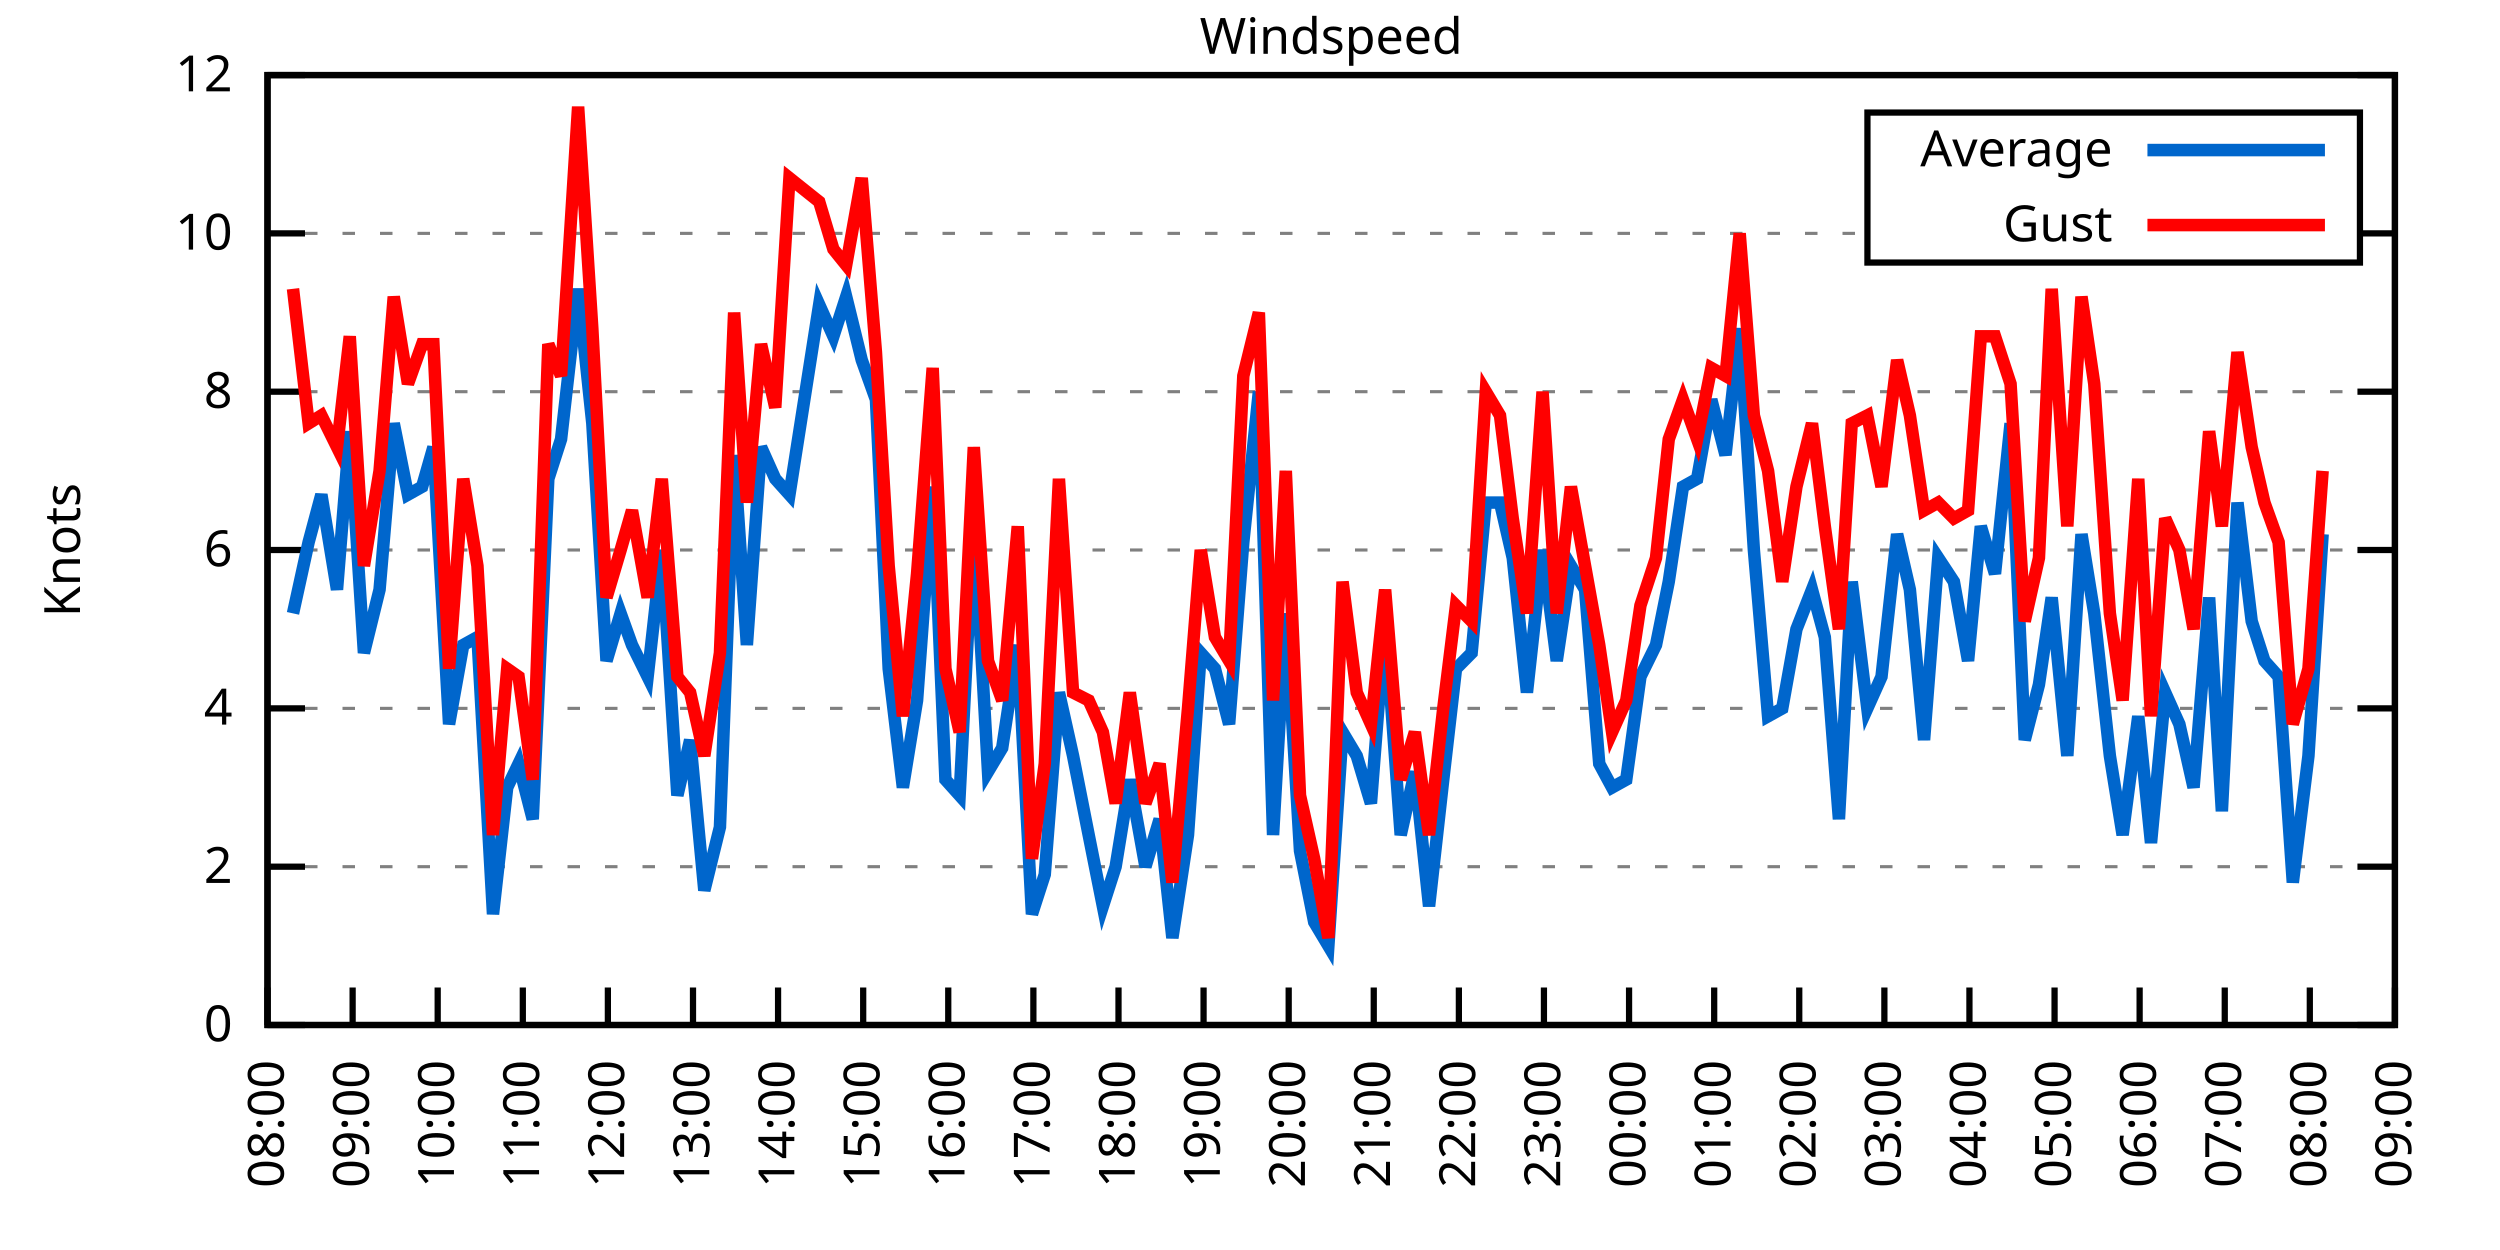
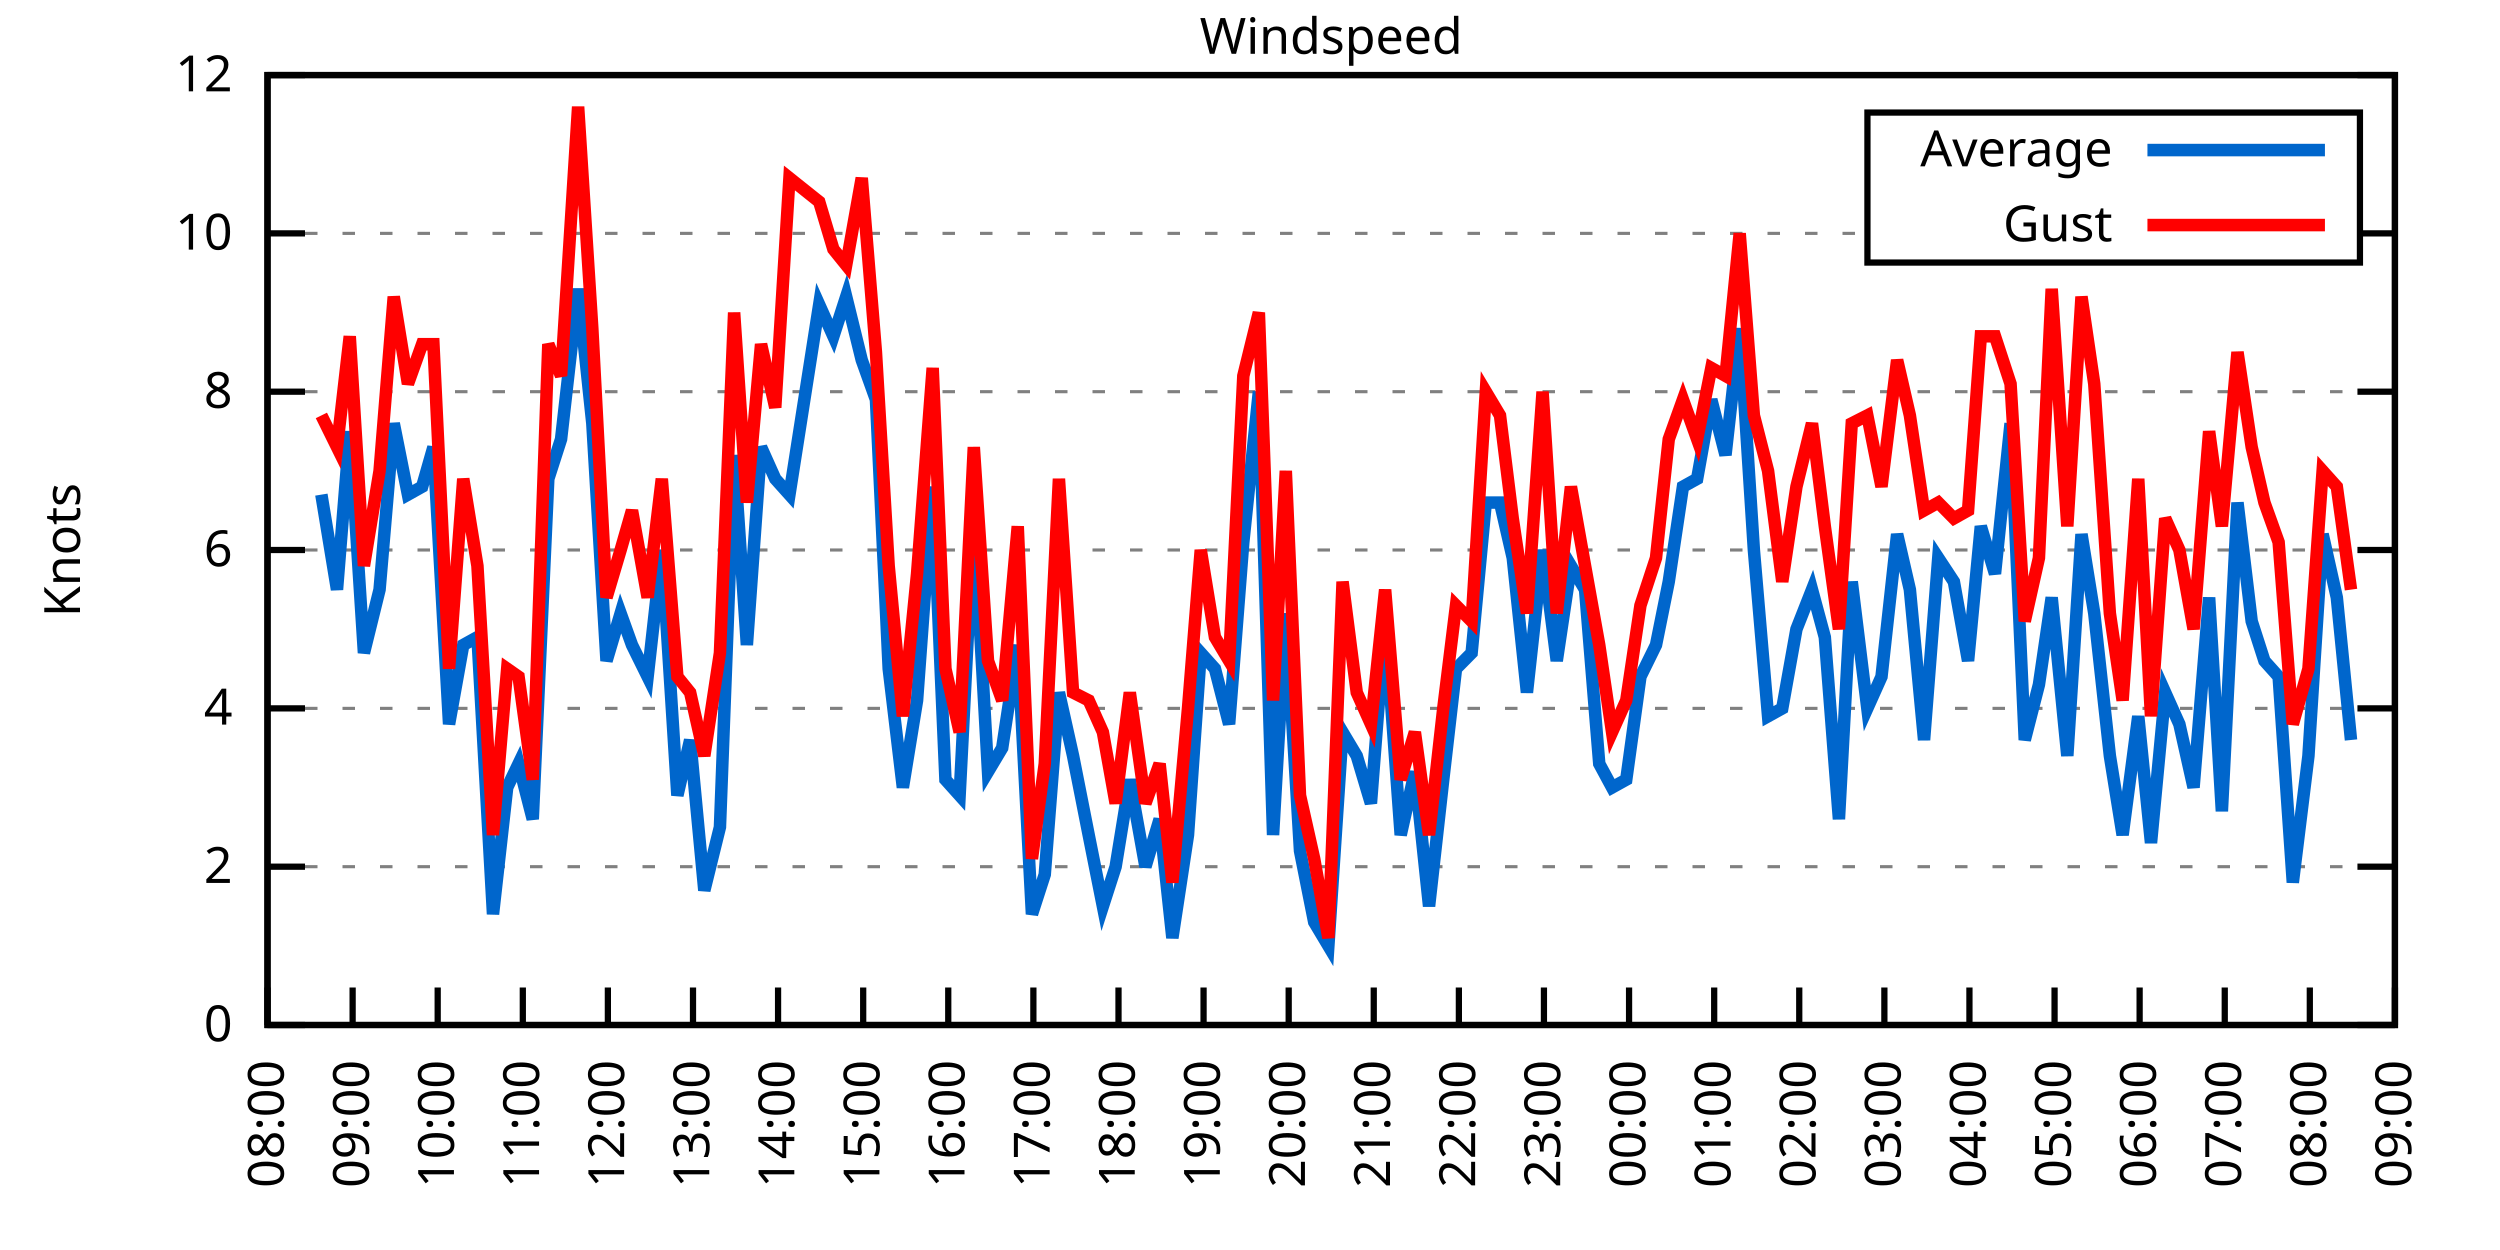
<svg xmlns="http://www.w3.org/2000/svg" xmlns:xlink="http://www.w3.org/1999/xlink" width="400" height="200" viewBox="0 0 400 200">
  <g id="gnuplot_canvas">
    <rect x="0" y="0" width="400" height="200" fill="none" />
    <defs>
      <circle id="gpDot" r="0.5" stroke-width="0.5" stroke="currentColor" />
      <path id="gpPt0" stroke-width="0.333" stroke="currentColor" d="M-1,0 h2 M0,-1 v2" />
      <path id="gpPt1" stroke-width="0.333" stroke="currentColor" d="M-1,-1 L1,1 M1,-1 L-1,1" />
      <path id="gpPt2" stroke-width="0.333" stroke="currentColor" d="M-1,0 L1,0 M0,-1 L0,1 M-1,-1 L1,1 M-1,1 L1,-1" />
      <rect id="gpPt3" stroke-width="0.333" stroke="currentColor" x="-1" y="-1" width="2" height="2" />
      <rect id="gpPt4" stroke-width="0.333" stroke="currentColor" fill="currentColor" x="-1" y="-1" width="2" height="2" />
      <circle id="gpPt5" stroke-width="0.333" stroke="currentColor" cx="0" cy="0" r="1" />
      <use xlink:href="#gpPt5" id="gpPt6" fill="currentColor" stroke="none" />
      <path id="gpPt7" stroke-width="0.333" stroke="currentColor" d="M0,-1.33 L-1.33,0.67 L1.33,0.67 z" />
      <use xlink:href="#gpPt7" id="gpPt8" fill="currentColor" stroke="none" />
      <use xlink:href="#gpPt7" id="gpPt9" stroke="currentColor" transform="rotate(180)" />
      <use xlink:href="#gpPt9" id="gpPt10" fill="currentColor" stroke="none" />
      <use xlink:href="#gpPt3" id="gpPt11" stroke="currentColor" transform="rotate(45)" />
      <use xlink:href="#gpPt11" id="gpPt12" fill="currentColor" stroke="none" />
      <path id="gpPt13" stroke-width="0.333" stroke="currentColor" d="M0,1.330 L1.265,0.411 L0.782,-1.067 L-0.782,-1.076 L-1.265,0.411 z" />
      <use xlink:href="#gpPt13" id="gpPt14" fill="currentColor" stroke="none" />
      <filter id="textbox" filterUnits="objectBoundingBox" x="0" y="0" height="1" width="1">
        <feFlood flood-color="white" flood-opacity="1" result="bgnd" />
        <feComposite in="SourceGraphic" in2="bgnd" operator="atop" />
      </filter>
      <filter id="greybox" filterUnits="objectBoundingBox" x="0" y="0" height="1" width="1">
        <feFlood flood-color="lightgrey" flood-opacity="1" result="grey" />
        <feComposite in="SourceGraphic" in2="grey" operator="atop" />
      </filter>
    </defs>
    <g fill="none" color="white" stroke="currentColor" stroke-width="1.00" stroke-linecap="butt" stroke-linejoin="miter">
</g>
    <g fill="none" color="black" stroke="currentColor" stroke-width="1.00" stroke-linecap="butt" stroke-linejoin="miter">
      <g stroke="none" shape-rendering="crispEdges">
        <polygon fill="rgb(255, 255, 255)" points="42.80,164.00 383.18,164.00 383.18,12.02 42.80,12.02 " />
      </g>
    </g>
    <g fill="none" color="black" stroke="currentColor" stroke-width="1.00" stroke-linecap="butt" stroke-linejoin="miter">
</g>
    <g fill="none" color="black" stroke="black" stroke-width="0.50" stroke-linecap="butt" stroke-linejoin="miter">
</g>
    <g fill="none" color="gray" stroke="currentColor" stroke-width="0.50" stroke-linecap="butt" stroke-linejoin="miter">
      <path stroke="gray" stroke-dasharray="2,4" class="gridline" d="M42.80,164.00 L383.19,164.00  " />
    </g>
    <g fill="none" color="gray" stroke="gray" stroke-width="1.00" stroke-linecap="butt" stroke-linejoin="miter">
</g>
    <g fill="none" color="black" stroke="currentColor" stroke-width="1.00" stroke-linecap="butt" stroke-linejoin="miter">
      <path stroke="black" d="M42.80,164.00 L48.80,164.00 M383.19,164.00 L377.19,164.00  " />
      <g transform="translate(37.20,166.60)" stroke="none" fill="black" font-family="Sans" font-size="8.00" text-anchor="end">
        <text>
          <tspan font-family="Sans"> 0</tspan>
        </text>
      </g>
    </g>
    <g fill="none" color="black" stroke="currentColor" stroke-width="1.00" stroke-linecap="butt" stroke-linejoin="miter">
</g>
    <g fill="none" color="black" stroke="black" stroke-width="0.50" stroke-linecap="butt" stroke-linejoin="miter">
</g>
    <g fill="none" color="gray" stroke="currentColor" stroke-width="0.50" stroke-linecap="butt" stroke-linejoin="miter">
      <path stroke="gray" stroke-dasharray="2,4" class="gridline" d="M42.80,138.67 L383.19,138.67  " />
    </g>
    <g fill="none" color="gray" stroke="gray" stroke-width="1.00" stroke-linecap="butt" stroke-linejoin="miter">
</g>
    <g fill="none" color="black" stroke="currentColor" stroke-width="1.00" stroke-linecap="butt" stroke-linejoin="miter">
      <path stroke="black" d="M42.80,138.67 L48.80,138.67 M383.19,138.67 L377.19,138.67  " />
      <g transform="translate(37.20,141.27)" stroke="none" fill="black" font-family="Sans" font-size="8.00" text-anchor="end">
        <text>
          <tspan font-family="Sans"> 2</tspan>
        </text>
      </g>
    </g>
    <g fill="none" color="black" stroke="currentColor" stroke-width="1.00" stroke-linecap="butt" stroke-linejoin="miter">
</g>
    <g fill="none" color="black" stroke="black" stroke-width="0.50" stroke-linecap="butt" stroke-linejoin="miter">
</g>
    <g fill="none" color="gray" stroke="currentColor" stroke-width="0.50" stroke-linecap="butt" stroke-linejoin="miter">
      <path stroke="gray" stroke-dasharray="2,4" class="gridline" d="M42.80,113.34 L383.19,113.34  " />
    </g>
    <g fill="none" color="gray" stroke="gray" stroke-width="1.00" stroke-linecap="butt" stroke-linejoin="miter">
</g>
    <g fill="none" color="black" stroke="currentColor" stroke-width="1.00" stroke-linecap="butt" stroke-linejoin="miter">
      <path stroke="black" d="M42.80,113.34 L48.80,113.34 M383.19,113.34 L377.19,113.34  " />
      <g transform="translate(37.20,115.94)" stroke="none" fill="black" font-family="Sans" font-size="8.00" text-anchor="end">
        <text>
          <tspan font-family="Sans"> 4</tspan>
        </text>
      </g>
    </g>
    <g fill="none" color="black" stroke="currentColor" stroke-width="1.00" stroke-linecap="butt" stroke-linejoin="miter">
</g>
    <g fill="none" color="black" stroke="black" stroke-width="0.50" stroke-linecap="butt" stroke-linejoin="miter">
</g>
    <g fill="none" color="gray" stroke="currentColor" stroke-width="0.50" stroke-linecap="butt" stroke-linejoin="miter">
      <path stroke="gray" stroke-dasharray="2,4" class="gridline" d="M42.80,88.00 L383.19,88.00  " />
    </g>
    <g fill="none" color="gray" stroke="gray" stroke-width="1.00" stroke-linecap="butt" stroke-linejoin="miter">
</g>
    <g fill="none" color="black" stroke="currentColor" stroke-width="1.00" stroke-linecap="butt" stroke-linejoin="miter">
      <path stroke="black" d="M42.80,88.00 L48.80,88.00 M383.19,88.00 L377.19,88.00  " />
      <g transform="translate(37.20,90.60)" stroke="none" fill="black" font-family="Sans" font-size="8.00" text-anchor="end">
        <text>
          <tspan font-family="Sans"> 6</tspan>
        </text>
      </g>
    </g>
    <g fill="none" color="black" stroke="currentColor" stroke-width="1.00" stroke-linecap="butt" stroke-linejoin="miter">
</g>
    <g fill="none" color="black" stroke="black" stroke-width="0.50" stroke-linecap="butt" stroke-linejoin="miter">
</g>
    <g fill="none" color="gray" stroke="currentColor" stroke-width="0.50" stroke-linecap="butt" stroke-linejoin="miter">
      <path stroke="gray" stroke-dasharray="2,4" class="gridline" d="M42.80,62.67 L383.19,62.67  " />
    </g>
    <g fill="none" color="gray" stroke="gray" stroke-width="1.00" stroke-linecap="butt" stroke-linejoin="miter">
</g>
    <g fill="none" color="black" stroke="currentColor" stroke-width="1.00" stroke-linecap="butt" stroke-linejoin="miter">
      <path stroke="black" d="M42.80,62.67 L48.80,62.67 M383.19,62.67 L377.19,62.67  " />
      <g transform="translate(37.20,65.27)" stroke="none" fill="black" font-family="Sans" font-size="8.00" text-anchor="end">
        <text>
          <tspan font-family="Sans"> 8</tspan>
        </text>
      </g>
    </g>
    <g fill="none" color="black" stroke="currentColor" stroke-width="1.00" stroke-linecap="butt" stroke-linejoin="miter">
</g>
    <g fill="none" color="black" stroke="black" stroke-width="0.50" stroke-linecap="butt" stroke-linejoin="miter">
</g>
    <g fill="none" color="gray" stroke="currentColor" stroke-width="0.50" stroke-linecap="butt" stroke-linejoin="miter">
      <path stroke="gray" stroke-dasharray="2,4" class="gridline" d="M42.80,37.34 L298.79,37.34 M377.59,37.34 L383.19,37.34  " />
    </g>
    <g fill="none" color="gray" stroke="gray" stroke-width="1.00" stroke-linecap="butt" stroke-linejoin="miter">
</g>
    <g fill="none" color="black" stroke="currentColor" stroke-width="1.00" stroke-linecap="butt" stroke-linejoin="miter">
      <path stroke="black" d="M42.80,37.34 L48.80,37.34 M383.19,37.34 L377.19,37.34  " />
      <g transform="translate(37.20,39.94)" stroke="none" fill="black" font-family="Sans" font-size="8.00" text-anchor="end">
        <text>
          <tspan font-family="Sans"> 10</tspan>
        </text>
      </g>
    </g>
    <g fill="none" color="black" stroke="currentColor" stroke-width="1.00" stroke-linecap="butt" stroke-linejoin="miter">
</g>
    <g fill="none" color="black" stroke="black" stroke-width="0.50" stroke-linecap="butt" stroke-linejoin="miter">
</g>
    <g fill="none" color="gray" stroke="currentColor" stroke-width="0.50" stroke-linecap="butt" stroke-linejoin="miter">
      <path stroke="gray" stroke-dasharray="2,4" class="gridline" d="M42.80,12.01 L383.19,12.01  " />
    </g>
    <g fill="none" color="gray" stroke="gray" stroke-width="1.00" stroke-linecap="butt" stroke-linejoin="miter">
</g>
    <g fill="none" color="black" stroke="currentColor" stroke-width="1.00" stroke-linecap="butt" stroke-linejoin="miter">
      <path stroke="black" d="M42.80,12.01 L48.80,12.01 M383.19,12.01 L377.19,12.01  " />
      <g transform="translate(37.20,14.61)" stroke="none" fill="black" font-family="Sans" font-size="8.00" text-anchor="end">
        <text>
          <tspan font-family="Sans"> 12</tspan>
        </text>
      </g>
    </g>
    <g fill="none" color="black" stroke="currentColor" stroke-width="1.00" stroke-linecap="butt" stroke-linejoin="miter">
      <path stroke="black" d="M42.80,164.00 L42.80,158.00  " />
      <g transform="translate(45.40,169.60) rotate(270.00)" stroke="none" fill="black" font-family="Sans" font-size="8.00" text-anchor="end">
        <text>
          <tspan font-family="Sans">08:00</tspan>
        </text>
      </g>
    </g>
    <g fill="none" color="black" stroke="currentColor" stroke-width="1.00" stroke-linecap="butt" stroke-linejoin="miter">
      <path stroke="black" d="M56.42,164.00 L56.42,158.00  " />
      <g transform="translate(59.02,169.60) rotate(270.00)" stroke="none" fill="black" font-family="Sans" font-size="8.00" text-anchor="end">
        <text>
          <tspan font-family="Sans">09:00</tspan>
        </text>
      </g>
    </g>
    <g fill="none" color="black" stroke="currentColor" stroke-width="1.00" stroke-linecap="butt" stroke-linejoin="miter">
      <path stroke="black" d="M70.03,164.00 L70.03,158.00  " />
      <g transform="translate(72.63,169.60) rotate(270.00)" stroke="none" fill="black" font-family="Sans" font-size="8.00" text-anchor="end">
        <text>
          <tspan font-family="Sans">10:00</tspan>
        </text>
      </g>
    </g>
    <g fill="none" color="black" stroke="currentColor" stroke-width="1.00" stroke-linecap="butt" stroke-linejoin="miter">
      <path stroke="black" d="M83.65,164.00 L83.65,158.00  " />
      <g transform="translate(86.25,169.60) rotate(270.00)" stroke="none" fill="black" font-family="Sans" font-size="8.00" text-anchor="end">
        <text>
          <tspan font-family="Sans">11:00</tspan>
        </text>
      </g>
    </g>
    <g fill="none" color="black" stroke="currentColor" stroke-width="1.00" stroke-linecap="butt" stroke-linejoin="miter">
      <path stroke="black" d="M97.26,164.00 L97.26,158.00  " />
      <g transform="translate(99.86,169.60) rotate(270.00)" stroke="none" fill="black" font-family="Sans" font-size="8.00" text-anchor="end">
        <text>
          <tspan font-family="Sans">12:00</tspan>
        </text>
      </g>
    </g>
    <g fill="none" color="black" stroke="currentColor" stroke-width="1.00" stroke-linecap="butt" stroke-linejoin="miter">
      <path stroke="black" d="M110.88,164.00 L110.88,158.00  " />
      <g transform="translate(113.48,169.60) rotate(270.00)" stroke="none" fill="black" font-family="Sans" font-size="8.00" text-anchor="end">
        <text>
          <tspan font-family="Sans">13:00</tspan>
        </text>
      </g>
    </g>
    <g fill="none" color="black" stroke="currentColor" stroke-width="1.00" stroke-linecap="butt" stroke-linejoin="miter">
      <path stroke="black" d="M124.49,164.00 L124.49,158.00  " />
      <g transform="translate(127.09,169.60) rotate(270.00)" stroke="none" fill="black" font-family="Sans" font-size="8.00" text-anchor="end">
        <text>
          <tspan font-family="Sans">14:00</tspan>
        </text>
      </g>
    </g>
    <g fill="none" color="black" stroke="currentColor" stroke-width="1.00" stroke-linecap="butt" stroke-linejoin="miter">
      <path stroke="black" d="M138.11,164.00 L138.11,158.00  " />
      <g transform="translate(140.71,169.60) rotate(270.00)" stroke="none" fill="black" font-family="Sans" font-size="8.00" text-anchor="end">
        <text>
          <tspan font-family="Sans">15:00</tspan>
        </text>
      </g>
    </g>
    <g fill="none" color="black" stroke="currentColor" stroke-width="1.00" stroke-linecap="butt" stroke-linejoin="miter">
      <path stroke="black" d="M151.72,164.00 L151.72,158.00  " />
      <g transform="translate(154.32,169.60) rotate(270.00)" stroke="none" fill="black" font-family="Sans" font-size="8.00" text-anchor="end">
        <text>
          <tspan font-family="Sans">16:00</tspan>
        </text>
      </g>
    </g>
    <g fill="none" color="black" stroke="currentColor" stroke-width="1.00" stroke-linecap="butt" stroke-linejoin="miter">
      <path stroke="black" d="M165.34,164.00 L165.34,158.00  " />
      <g transform="translate(167.94,169.60) rotate(270.00)" stroke="none" fill="black" font-family="Sans" font-size="8.00" text-anchor="end">
        <text>
          <tspan font-family="Sans">17:00</tspan>
        </text>
      </g>
    </g>
    <g fill="none" color="black" stroke="currentColor" stroke-width="1.00" stroke-linecap="butt" stroke-linejoin="miter">
      <path stroke="black" d="M178.96,164.00 L178.96,158.00  " />
      <g transform="translate(181.56,169.60) rotate(270.00)" stroke="none" fill="black" font-family="Sans" font-size="8.00" text-anchor="end">
        <text>
          <tspan font-family="Sans">18:00</tspan>
        </text>
      </g>
    </g>
    <g fill="none" color="black" stroke="currentColor" stroke-width="1.00" stroke-linecap="butt" stroke-linejoin="miter">
      <path stroke="black" d="M192.57,164.00 L192.57,158.00  " />
      <g transform="translate(195.17,169.60) rotate(270.00)" stroke="none" fill="black" font-family="Sans" font-size="8.00" text-anchor="end">
        <text>
          <tspan font-family="Sans">19:00</tspan>
        </text>
      </g>
    </g>
    <g fill="none" color="black" stroke="currentColor" stroke-width="1.00" stroke-linecap="butt" stroke-linejoin="miter">
      <path stroke="black" d="M206.19,164.00 L206.19,158.00  " />
      <g transform="translate(208.79,169.60) rotate(270.00)" stroke="none" fill="black" font-family="Sans" font-size="8.00" text-anchor="end">
        <text>
          <tspan font-family="Sans">20:00</tspan>
        </text>
      </g>
    </g>
    <g fill="none" color="black" stroke="currentColor" stroke-width="1.00" stroke-linecap="butt" stroke-linejoin="miter">
      <path stroke="black" d="M219.80,164.00 L219.80,158.00  " />
      <g transform="translate(222.40,169.60) rotate(270.00)" stroke="none" fill="black" font-family="Sans" font-size="8.00" text-anchor="end">
        <text>
          <tspan font-family="Sans">21:00</tspan>
        </text>
      </g>
    </g>
    <g fill="none" color="black" stroke="currentColor" stroke-width="1.00" stroke-linecap="butt" stroke-linejoin="miter">
      <path stroke="black" d="M233.42,164.00 L233.42,158.00  " />
      <g transform="translate(236.02,169.60) rotate(270.00)" stroke="none" fill="black" font-family="Sans" font-size="8.00" text-anchor="end">
        <text>
          <tspan font-family="Sans">22:00</tspan>
        </text>
      </g>
    </g>
    <g fill="none" color="black" stroke="currentColor" stroke-width="1.00" stroke-linecap="butt" stroke-linejoin="miter">
      <path stroke="black" d="M247.03,164.00 L247.03,158.00  " />
      <g transform="translate(249.63,169.60) rotate(270.00)" stroke="none" fill="black" font-family="Sans" font-size="8.00" text-anchor="end">
        <text>
          <tspan font-family="Sans">23:00</tspan>
        </text>
      </g>
    </g>
    <g fill="none" color="black" stroke="currentColor" stroke-width="1.00" stroke-linecap="butt" stroke-linejoin="miter">
      <path stroke="black" d="M260.65,164.00 L260.65,158.00  " />
      <g transform="translate(263.25,169.60) rotate(270.00)" stroke="none" fill="black" font-family="Sans" font-size="8.00" text-anchor="end">
        <text>
          <tspan font-family="Sans">00:00</tspan>
        </text>
      </g>
    </g>
    <g fill="none" color="black" stroke="currentColor" stroke-width="1.00" stroke-linecap="butt" stroke-linejoin="miter">
      <path stroke="black" d="M274.27,164.00 L274.27,158.00  " />
      <g transform="translate(276.87,169.60) rotate(270.00)" stroke="none" fill="black" font-family="Sans" font-size="8.00" text-anchor="end">
        <text>
          <tspan font-family="Sans">01:00</tspan>
        </text>
      </g>
    </g>
    <g fill="none" color="black" stroke="currentColor" stroke-width="1.00" stroke-linecap="butt" stroke-linejoin="miter">
      <path stroke="black" d="M287.88,164.00 L287.88,158.00  " />
      <g transform="translate(290.48,169.60) rotate(270.00)" stroke="none" fill="black" font-family="Sans" font-size="8.00" text-anchor="end">
        <text>
          <tspan font-family="Sans">02:00</tspan>
        </text>
      </g>
    </g>
    <g fill="none" color="black" stroke="currentColor" stroke-width="1.00" stroke-linecap="butt" stroke-linejoin="miter">
      <path stroke="black" d="M301.50,164.00 L301.50,158.00  " />
      <g transform="translate(304.10,169.60) rotate(270.00)" stroke="none" fill="black" font-family="Sans" font-size="8.00" text-anchor="end">
        <text>
          <tspan font-family="Sans">03:00</tspan>
        </text>
      </g>
    </g>
    <g fill="none" color="black" stroke="currentColor" stroke-width="1.00" stroke-linecap="butt" stroke-linejoin="miter">
      <path stroke="black" d="M315.11,164.00 L315.11,158.00  " />
      <g transform="translate(317.71,169.60) rotate(270.00)" stroke="none" fill="black" font-family="Sans" font-size="8.00" text-anchor="end">
        <text>
          <tspan font-family="Sans">04:00</tspan>
        </text>
      </g>
    </g>
    <g fill="none" color="black" stroke="currentColor" stroke-width="1.00" stroke-linecap="butt" stroke-linejoin="miter">
      <path stroke="black" d="M328.73,164.00 L328.73,158.00  " />
      <g transform="translate(331.33,169.60) rotate(270.00)" stroke="none" fill="black" font-family="Sans" font-size="8.00" text-anchor="end">
        <text>
          <tspan font-family="Sans">05:00</tspan>
        </text>
      </g>
    </g>
    <g fill="none" color="black" stroke="currentColor" stroke-width="1.00" stroke-linecap="butt" stroke-linejoin="miter">
      <path stroke="black" d="M342.34,164.00 L342.34,158.00  " />
      <g transform="translate(344.94,169.60) rotate(270.00)" stroke="none" fill="black" font-family="Sans" font-size="8.00" text-anchor="end">
        <text>
          <tspan font-family="Sans">06:00</tspan>
        </text>
      </g>
    </g>
    <g fill="none" color="black" stroke="currentColor" stroke-width="1.00" stroke-linecap="butt" stroke-linejoin="miter">
      <path stroke="black" d="M355.96,164.00 L355.96,158.00  " />
      <g transform="translate(358.56,169.60) rotate(270.00)" stroke="none" fill="black" font-family="Sans" font-size="8.00" text-anchor="end">
        <text>
          <tspan font-family="Sans">07:00</tspan>
        </text>
      </g>
    </g>
    <g fill="none" color="black" stroke="currentColor" stroke-width="1.00" stroke-linecap="butt" stroke-linejoin="miter">
      <path stroke="black" d="M369.57,164.00 L369.57,158.00  " />
      <g transform="translate(372.17,169.60) rotate(270.00)" stroke="none" fill="black" font-family="Sans" font-size="8.00" text-anchor="end">
        <text>
          <tspan font-family="Sans">08:00</tspan>
        </text>
      </g>
    </g>
    <g fill="none" color="black" stroke="currentColor" stroke-width="1.00" stroke-linecap="butt" stroke-linejoin="miter">
      <path stroke="black" d="M383.19,164.00 L383.19,158.00  " />
      <g transform="translate(385.79,169.60) rotate(270.00)" stroke="none" fill="black" font-family="Sans" font-size="8.00" text-anchor="end">
        <text>
          <tspan font-family="Sans">09:00</tspan>
        </text>
      </g>
    </g>
    <g fill="none" color="black" stroke="currentColor" stroke-width="1.00" stroke-linecap="butt" stroke-linejoin="miter">
</g>
    <g fill="none" color="black" stroke="currentColor" stroke-width="1.00" stroke-linecap="butt" stroke-linejoin="miter">
      <path stroke="black" d="M42.80,12.01 L42.80,164.00 L383.19,164.00 L383.19,12.01 L42.80,12.01 Z  " />
    </g>
    <g fill="none" color="black" stroke="currentColor" stroke-width="1.00" stroke-linecap="butt" stroke-linejoin="miter">
</g>
    <g fill="none" color="black" stroke="currentColor" stroke-width="1.00" stroke-linecap="butt" stroke-linejoin="miter">
      <path stroke="black" d="M298.79,42.01 L298.79,18.01 L377.59,18.01 L377.59,42.01 L298.79,42.01 Z  " />
    </g>
    <g id="Windspeed_plot_1">
      <g fill="none" color="white" stroke="black" stroke-width="2.00" stroke-linecap="butt" stroke-linejoin="miter">
</g>
      <g fill="none" color="black" stroke="currentColor" stroke-width="2.00" stroke-linecap="butt" stroke-linejoin="miter">
        <g transform="translate(337.99,26.61)" stroke="none" fill="black" font-family="Sans" font-size="8.00" text-anchor="end">
          <text>
            <tspan font-family="Sans">Average</tspan>
          </text>
        </g>
      </g>
      <g fill="none" color="black" stroke="currentColor" stroke-width="2.00" stroke-linecap="butt" stroke-linejoin="miter">
-         <path stroke="rgb(  0, 102, 204)" d="M343.59,24.01 L371.99,24.01 M46.88,98.14 L49.38,86.74 L51.42,79.14 L53.92,94.34 L55.96,69.01 L58.23,104.47   L60.73,94.34 L63.00,67.74 L65.27,79.14 L67.54,77.87 L69.35,71.54 L71.85,115.87 L74.12,103.20 L76.39,101.94   L78.88,146.27 L81.15,126.00 L82.97,122.20 L85.24,131.07 L87.73,76.61 L89.77,70.27 L92.50,46.21 L94.77,67.74   L97.04,105.74 L99.30,98.14 L101.12,103.20 L103.62,108.27 L105.89,88.00 L108.38,127.27 L110.42,118.40 L112.69,142.47   L115.19,132.34 L117.46,72.81 L119.50,103.20 L121.77,71.54 L124.04,76.61 L126.31,79.14 L131.07,48.74 L133.34,53.81   L135.39,47.47 L137.88,57.61 L140.15,63.94 L142.19,107.00 L144.46,126.00 L146.73,112.07 L149.23,77.87 L151.27,124.74   L153.54,127.27 L155.81,82.94 L158.08,123.47 L160.35,119.67 L162.84,103.20 L165.11,146.27 L167.16,139.93 L169.43,110.80   L171.69,120.94 L174.19,133.60 L176.46,145.00 L178.50,138.67 L180.77,124.74 L183.27,138.67 L185.54,131.07 L187.58,150.07   L190.08,133.60 L192.12,104.47 L194.39,107.00 L196.66,115.87 L198.93,86.74 L201.42,62.67 L203.69,133.60 L205.73,98.14   L208.00,136.14 L210.27,147.53 L212.54,151.33 L214.81,117.14 L217.08,120.94 L219.35,128.54 L221.62,99.40 L224.11,133.60   L226.38,123.47 L228.65,145.00 L230.92,124.74 L232.96,107.00 L235.46,104.47 L237.73,80.41 L240.00,80.41 L242.04,89.27   L244.31,110.80 L246.81,88.00 L249.08,105.74 L251.35,90.54 L253.61,94.34 L255.88,122.20 L257.93,126.00 L260.20,124.74   L262.47,108.27 L264.96,103.20 L267.00,93.07 L269.27,77.87 L271.54,76.61 L273.81,63.94 L276.08,72.81 L278.35,52.54   L280.62,88.00 L282.89,114.60 L285.16,113.34 L287.43,100.67 L289.92,94.34 L291.97,101.94 L294.23,131.07 L296.28,93.07   L298.77,113.34 L301.04,108.27 L303.54,85.47 L305.58,94.34 L307.85,118.40 L310.12,89.27 L312.62,93.07 L314.89,105.74   L316.93,84.21 L319.20,91.80 L321.69,67.74 L323.96,118.40 L326.23,109.54 L328.27,95.60 L330.77,120.94 L333.04,85.47   L335.08,98.14 L337.58,120.94 L339.62,133.60 L342.12,114.60 L344.16,134.87 L346.43,110.80 L348.70,115.87 L350.97,126.00   L353.46,95.60 L355.50,129.80 L358.00,80.41 L360.27,99.40 L362.31,105.74 L364.58,108.27 L366.85,141.20 L369.35,120.94   L371.62,85.47  " />
+         <path stroke="rgb(  0, 102, 204)" d="M343.59,24.01 L371.99,24.01 M51.42,79.14 L53.92,94.34 L55.96,69.01 L58.23,104.47 L60.73,94.34 L63.00,67.74   L65.27,79.14 L67.54,77.87 L69.35,71.54 L71.85,115.87 L74.12,103.20 L76.39,101.94 L78.88,146.27 L81.15,126.00   L82.97,122.20 L85.24,131.07 L87.73,76.61 L89.77,70.27 L92.50,46.21 L94.77,67.74 L97.04,105.74 L99.30,98.14   L101.12,103.20 L103.62,108.27 L105.89,88.00 L108.38,127.27 L110.42,118.40 L112.69,142.47 L115.19,132.34 L117.46,72.81   L119.50,103.20 L121.77,71.54 L124.04,76.61 L126.31,79.14 L131.07,48.74 L133.34,53.81 L135.39,47.47 L137.88,57.61   L140.15,63.94 L142.19,107.00 L144.46,126.00 L146.73,112.07 L149.23,77.87 L151.27,124.74 L153.54,127.27 L155.81,82.94   L158.08,123.47 L160.35,119.67 L162.84,103.20 L165.11,146.27 L167.16,139.93 L169.43,110.80 L171.69,120.94 L174.19,133.60   L176.46,145.00 L178.50,138.67 L180.77,124.74 L183.27,138.67 L185.54,131.07 L187.58,150.07 L190.08,133.60 L192.12,104.47   L194.39,107.00 L196.66,115.87 L198.93,86.74 L201.42,62.67 L203.69,133.60 L205.73,98.14 L208.00,136.14 L210.27,147.53   L212.54,151.33 L214.81,117.14 L217.08,120.94 L219.35,128.54 L221.62,99.40 L224.11,133.60 L226.38,123.47 L228.65,145.00   L230.92,124.74 L232.96,107.00 L235.46,104.47 L237.73,80.41 L240.00,80.41 L242.04,89.27 L244.31,110.80 L246.81,88.00   L249.08,105.74 L251.35,90.54 L253.61,94.34 L255.88,122.20 L257.93,126.00 L260.20,124.74 L262.47,108.27 L264.96,103.20   L267.00,93.07 L269.27,77.87 L271.54,76.61 L273.81,63.94 L276.08,72.81 L278.35,52.54 L280.62,88.00 L282.89,114.60   L285.16,113.34 L287.43,100.67 L289.92,94.34 L291.97,101.94 L294.23,131.07 L296.28,93.07 L298.77,113.34 L301.04,108.27   L303.54,85.47 L305.58,94.34 L307.85,118.40 L310.12,89.27 L312.62,93.07 L314.89,105.74 L316.93,84.21 L319.20,91.80   L321.69,67.74 L323.96,118.40 L326.23,109.54 L328.27,95.60 L330.77,120.94 L333.04,85.47 L335.08,98.14 L337.58,120.94   L339.62,133.60 L342.12,114.60 L344.16,134.87 L346.43,110.80 L348.70,115.87 L350.97,126.00 L353.46,95.60 L355.50,129.80   L358.00,80.41 L360.27,99.40 L362.31,105.74 L364.58,108.27 L366.85,141.20 L369.35,120.94 L371.62,85.47 L373.89,95.60   L376.16,118.40  " />
      </g>
    </g>
    <g id="Windspeed_plot_2">
      <g fill="none" color="black" stroke="currentColor" stroke-width="2.00" stroke-linecap="butt" stroke-linejoin="miter">
        <g transform="translate(337.99,38.61)" stroke="none" fill="black" font-family="Sans" font-size="8.00" text-anchor="end">
          <text>
            <tspan font-family="Sans">Gust</tspan>
          </text>
        </g>
      </g>
      <g fill="none" color="black" stroke="currentColor" stroke-width="2.00" stroke-linecap="butt" stroke-linejoin="miter">
-         <path stroke="rgb(255,   0,   0)" d="M343.59,36.01 L371.99,36.01 M46.88,46.21 L49.38,67.74 L51.42,66.47 L53.92,71.54 L55.96,53.81 L58.23,90.54   L60.73,75.34 L63.00,47.47 L65.27,61.41 L67.54,55.07 L69.35,55.07 L71.85,107.00 L74.12,76.61 L76.39,90.54   L78.88,133.60 L81.15,107.00 L82.97,108.27 L85.24,124.74 L87.73,55.07 L89.77,60.14 L92.50,17.08 L94.77,52.54   L97.04,95.60 L99.30,88.00 L101.12,81.67 L103.62,95.60 L105.89,76.61 L108.38,108.27 L110.42,110.80 L112.69,120.94   L115.19,104.47 L117.46,50.01 L119.50,80.41 L121.77,55.07 L124.04,65.21 L126.31,28.48 L131.07,32.28 L133.34,39.87   L135.39,42.41 L137.88,28.48 L140.15,56.34 L142.19,90.54 L144.46,114.60 L146.73,91.80 L149.23,58.87 L151.27,107.00   L153.54,117.14 L155.81,71.54 L158.08,105.74 L160.35,112.07 L162.84,84.21 L165.11,137.40 L167.16,122.20 L169.43,76.61   L171.69,110.80 L174.19,112.07 L176.46,117.14 L178.50,128.54 L180.77,110.80 L183.27,128.54 L185.54,122.20 L187.58,141.20   L190.08,113.34 L192.12,88.00 L194.39,101.94 L196.66,105.74 L198.93,60.14 L201.42,50.01 L203.69,112.07 L205.73,75.34   L208.00,127.27 L210.27,137.40 L212.54,150.07 L214.81,93.07 L217.08,110.80 L219.35,115.87 L221.62,94.34 L224.11,124.74   L226.38,117.14 L228.65,133.60 L230.92,113.34 L232.96,96.87 L235.46,99.40 L237.73,62.67 L240.00,66.47 L242.04,82.94   L244.31,98.14 L246.81,62.67 L249.08,98.14 L251.35,77.87 L253.61,90.54 L255.88,103.20 L257.93,117.14 L260.20,112.07   L262.47,96.87 L264.96,89.27 L267.00,70.27 L269.27,63.94 L271.54,70.27 L273.81,58.87 L276.08,60.14 L278.35,37.34   L280.62,66.47 L282.89,75.34 L285.16,93.07 L287.43,77.87 L289.92,67.74 L291.97,84.21 L294.23,100.67 L296.28,67.74   L298.77,66.47 L301.04,77.87 L303.54,57.61 L305.58,66.47 L307.85,81.67 L310.12,80.41 L312.62,82.94 L314.89,81.67   L316.93,53.81 L319.20,53.81 L321.69,61.41 L323.96,99.40 L326.23,89.27 L328.27,46.21 L330.77,84.21 L333.04,47.47   L335.08,61.41 L337.58,98.14 L339.62,112.07 L342.12,76.61 L344.16,114.60 L346.43,82.94 L348.70,88.00 L350.97,100.67   L353.46,69.01 L355.50,84.21 L358.00,56.34 L360.27,71.54 L362.31,80.41 L364.58,86.74 L366.85,115.87 L369.35,107.00   L371.62,75.34  " />
+         <path stroke="rgb(255,   0,   0)" d="M343.59,36.01 L371.99,36.01 M51.42,66.47 L53.92,71.54 L55.96,53.81 L58.23,90.54 L60.73,75.34 L63.00,47.47   L65.27,61.41 L67.54,55.07 L69.35,55.07 L71.85,107.00 L74.12,76.61 L76.39,90.54 L78.88,133.60 L81.15,107.00   L82.97,108.27 L85.24,124.74 L87.73,55.07 L89.77,60.14 L92.50,17.08 L94.77,52.54 L97.04,95.60 L99.30,88.00   L101.12,81.67 L103.62,95.60 L105.89,76.61 L108.38,108.27 L110.42,110.80 L112.69,120.94 L115.19,104.47 L117.46,50.01   L119.50,80.41 L121.77,55.07 L124.04,65.21 L126.31,28.48 L131.07,32.28 L133.34,39.87 L135.39,42.41 L137.88,28.48   L140.15,56.34 L142.19,90.54 L144.46,114.60 L146.73,91.80 L149.23,58.87 L151.27,107.00 L153.54,117.14 L155.81,71.54   L158.08,105.74 L160.35,112.07 L162.84,84.21 L165.11,137.40 L167.16,122.20 L169.43,76.61 L171.69,110.80 L174.19,112.07   L176.46,117.14 L178.50,128.54 L180.77,110.80 L183.27,128.54 L185.54,122.20 L187.58,141.20 L190.08,113.34 L192.12,88.00   L194.39,101.94 L196.66,105.74 L198.93,60.14 L201.42,50.01 L203.69,112.07 L205.73,75.34 L208.00,127.27 L210.27,137.40   L212.54,150.07 L214.81,93.07 L217.08,110.80 L219.35,115.87 L221.62,94.34 L224.11,124.74 L226.38,117.14 L228.65,133.60   L230.92,113.34 L232.96,96.87 L235.46,99.40 L237.73,62.67 L240.00,66.47 L242.04,82.94 L244.31,98.14 L246.81,62.67   L249.08,98.14 L251.35,77.87 L253.61,90.54 L255.88,103.20 L257.93,117.14 L260.20,112.07 L262.47,96.87 L264.96,89.27   L267.00,70.27 L269.27,63.94 L271.54,70.27 L273.81,58.87 L276.08,60.14 L278.35,37.34 L280.62,66.47 L282.89,75.34   L285.16,93.07 L287.43,77.87 L289.92,67.74 L291.97,84.21 L294.23,100.67 L296.28,67.74 L298.77,66.47 L301.04,77.87   L303.54,57.61 L305.58,66.47 L307.85,81.67 L310.12,80.41 L312.62,82.94 L314.89,81.67 L316.93,53.81 L319.20,53.81   L321.69,61.41 L323.96,99.40 L326.23,89.27 L328.27,46.21 L330.77,84.21 L333.04,47.47 L335.08,61.41 L337.58,98.14   L339.62,112.07 L342.12,76.61 L344.16,114.60 L346.43,82.94 L348.70,88.00 L350.97,100.67 L353.46,69.01 L355.50,84.21   L358.00,56.34 L360.27,71.54 L362.31,80.41 L364.58,86.74 L366.85,115.87 L369.35,107.00 L371.62,75.34 L373.89,77.87   L376.16,94.34  " />
      </g>
    </g>
    <g fill="none" color="black" stroke="currentColor" stroke-width="2.00" stroke-linecap="butt" stroke-linejoin="miter">
</g>
    <g fill="none" color="black" stroke="black" stroke-width="1.00" stroke-linecap="butt" stroke-linejoin="miter">
</g>
    <g fill="none" color="black" stroke="currentColor" stroke-width="1.00" stroke-linecap="butt" stroke-linejoin="miter">
      <path stroke="black" d="M42.80,12.01 L42.80,164.00 L383.19,164.00 L383.19,12.01 L42.80,12.01 Z  " />
      <g transform="translate(12.80,88.01) rotate(270.00)" stroke="none" fill="black" font-family="Sans" font-size="8.00" text-anchor="middle">
        <text>
          <tspan font-family="Sans">Knots</tspan>
        </text>
      </g>
    </g>
    <g fill="none" color="black" stroke="currentColor" stroke-width="1.00" stroke-linecap="butt" stroke-linejoin="miter">
</g>
    <g fill="none" color="black" stroke="currentColor" stroke-width="1.00" stroke-linecap="butt" stroke-linejoin="miter">
      <g transform="translate(212.99,8.61)" stroke="none" fill="black" font-family="Sans" font-size="8.00" text-anchor="middle">
        <text>
          <tspan font-family="Sans">Windspeed</tspan>
        </text>
      </g>
    </g>
    <g fill="none" color="black" stroke="currentColor" stroke-width="1.00" stroke-linecap="butt" stroke-linejoin="miter">
</g>
  </g>
</svg>
